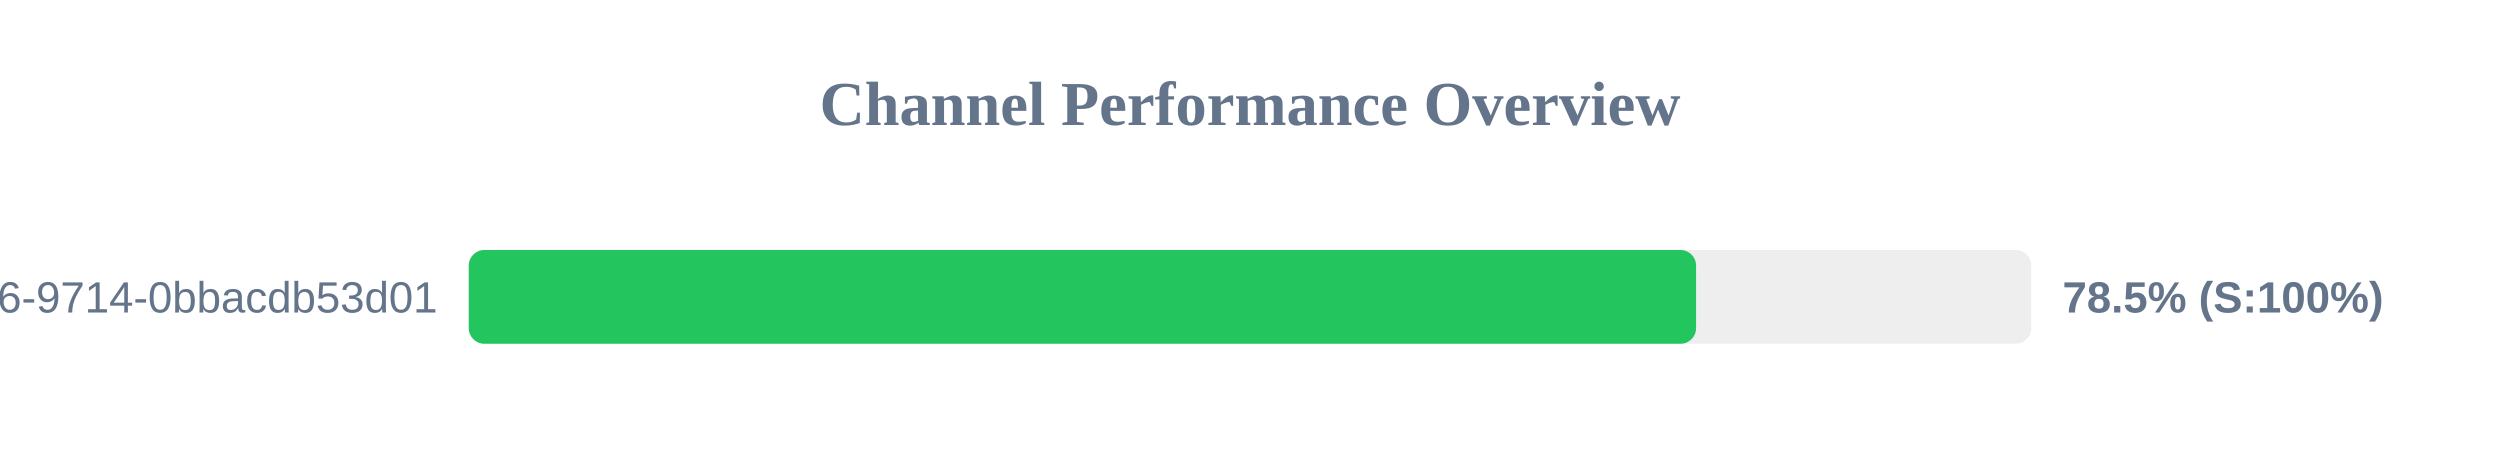
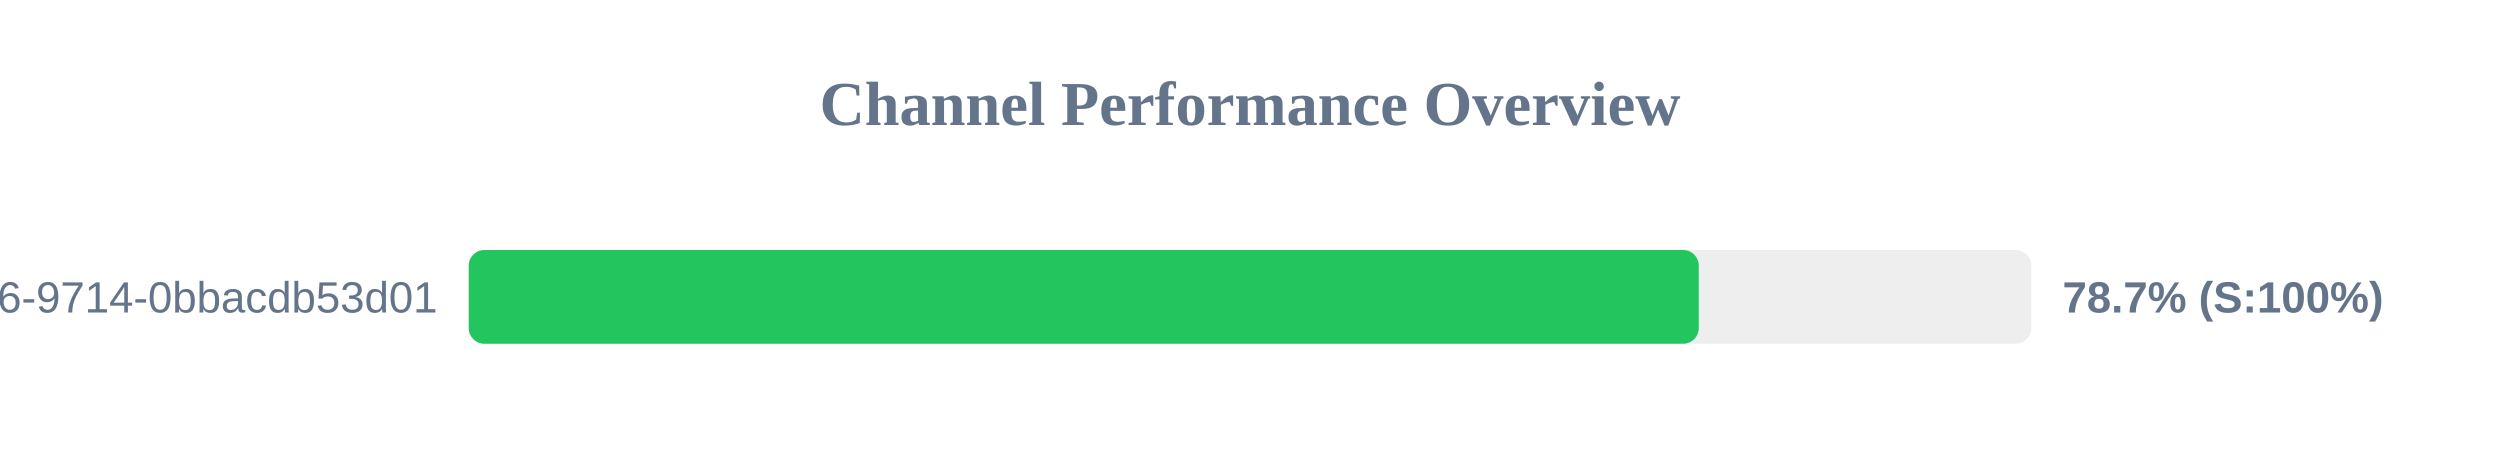
<svg xmlns="http://www.w3.org/2000/svg" width="800" height="150" version="1.1">
  <style>
        .row { font: 14px Arial; fill: #64748b; }
        .score { font: bold 14px Arial; fill: #64748b; }
    </style>
  <text x="400" y="40" text-anchor="middle" font-size="20px" font-weight="bold" fill="#64748b">Channel Performance Overview</text>
  <rect x="150" y="80" width="500" height="30" fill="#eee" rx="5" />
-   <rect x="150" y="80" width="392.75" height="30" fill="#22c55e" rx="5" />
+   <rect x="150" y="80" width="393.6" height="30" fill="#22c55e" rx="5" />
  <text x="140" y="100" text-anchor="end" class="row">?uuid=23125f6e-ec56-4c26-9714-0bbacdb53d01</text>
-   <text x="660" y="100" text-anchor="start" class="score">78.5% (S:100%)</text>
+   <text x="660" y="100" text-anchor="start" class="score">78.7% (S:100%)</text>
</svg>
